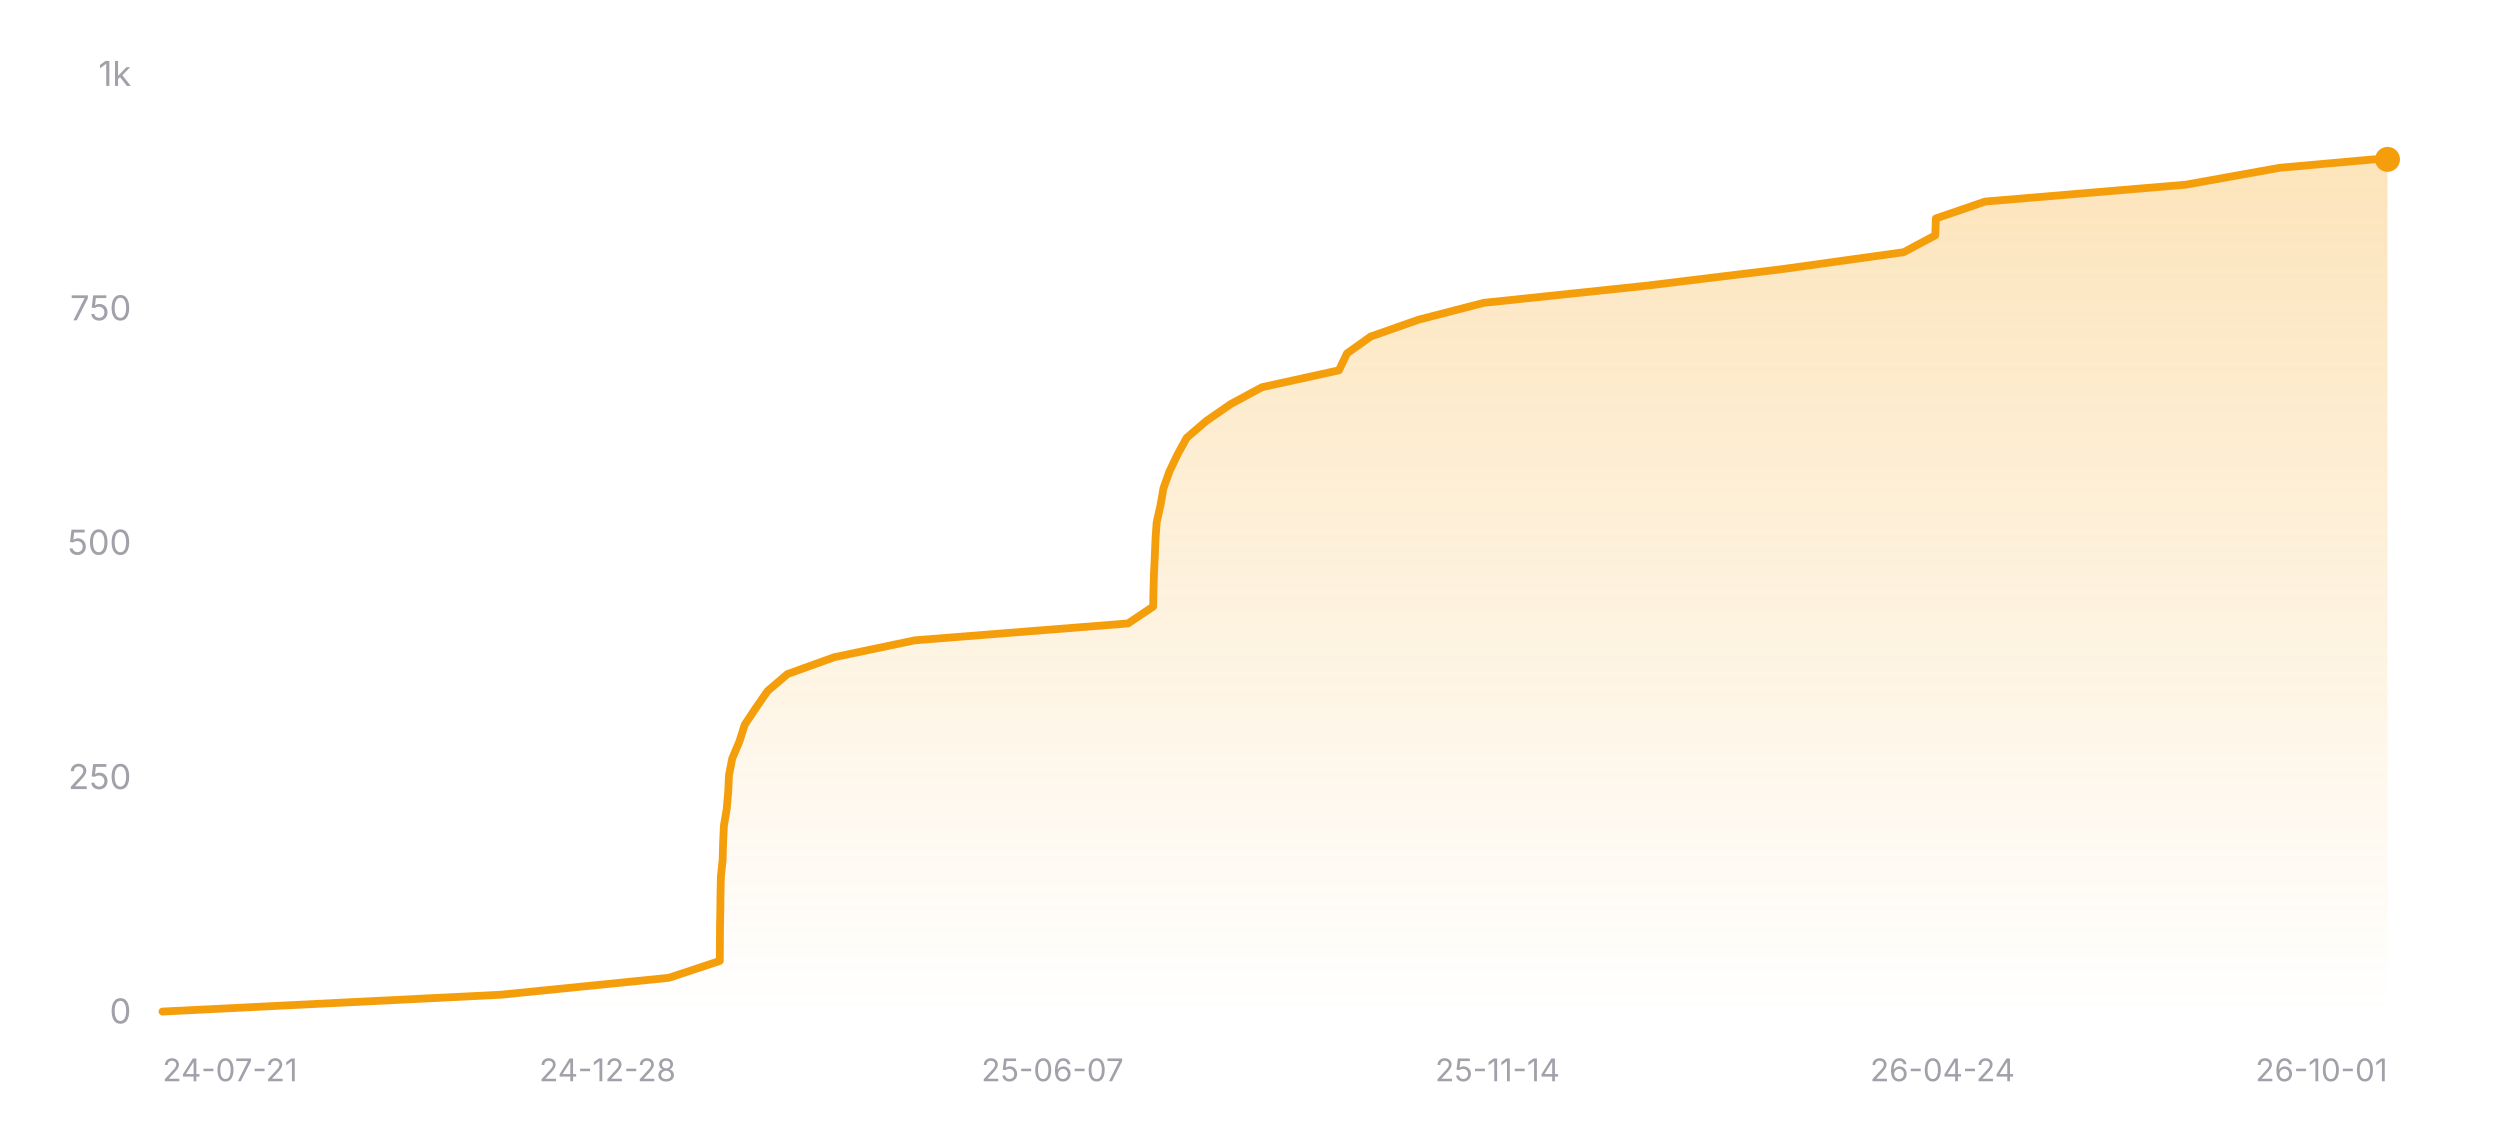
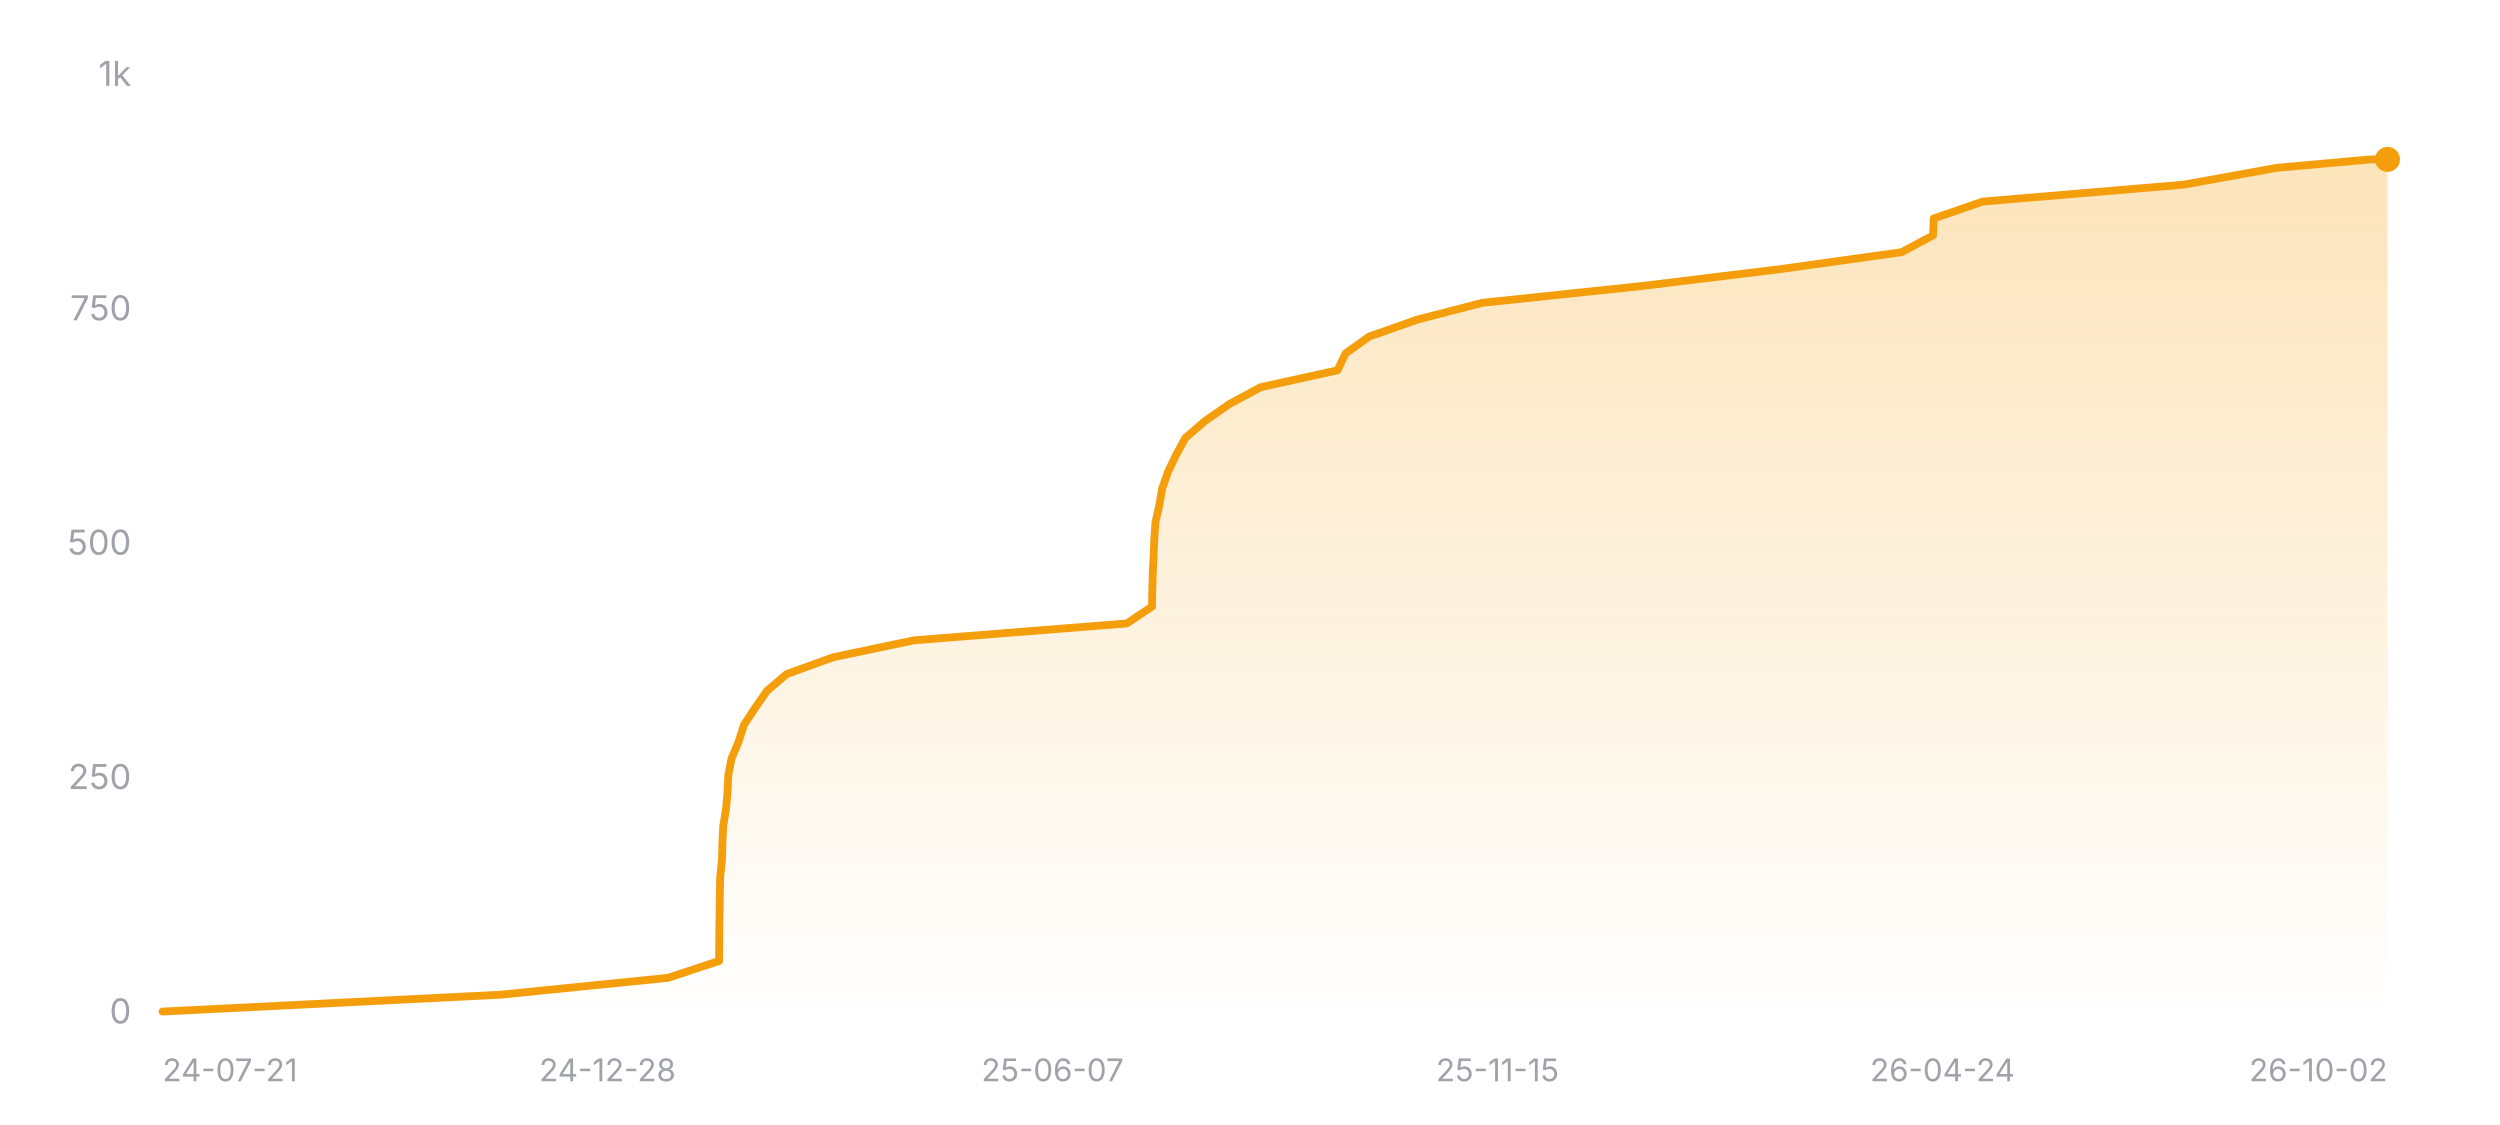
<svg xmlns="http://www.w3.org/2000/svg" width="800" height="360" viewBox="0 0 800 360" role="img" aria-label="Star history of nicejade/wealth-tracker">
  <defs>
    <linearGradient id="area-dark" x1="0" y1="0" x2="0" y2="1">
      <stop offset="0%" stop-color="#f59e0b" stop-opacity="0.28" />
      <stop offset="100%" stop-color="#f59e0b" stop-opacity="0" />
    </linearGradient>
  </defs>
  <line x1="52" y1="324" x2="764" y2="324" stroke="rgba(255,255,255,0.12)" stroke-width="1" />
  <text x="42" y="327.5" text-anchor="end" font-size="11" fill="#a1a1aa" font-family="ui-sans-serif, system-ui, -apple-system, BlinkMacSystemFont, 'Segoe UI', sans-serif">0</text>
  <line x1="52" y1="249" x2="764" y2="249" stroke="rgba(255,255,255,0.12)" stroke-width="1" stroke-dasharray="3 3" />
  <text x="42" y="252.5" text-anchor="end" font-size="11" fill="#a1a1aa" font-family="ui-sans-serif, system-ui, -apple-system, BlinkMacSystemFont, 'Segoe UI', sans-serif">250</text>
  <line x1="52" y1="174" x2="764" y2="174" stroke="rgba(255,255,255,0.12)" stroke-width="1" stroke-dasharray="3 3" />
  <text x="42" y="177.5" text-anchor="end" font-size="11" fill="#a1a1aa" font-family="ui-sans-serif, system-ui, -apple-system, BlinkMacSystemFont, 'Segoe UI', sans-serif">500</text>
  <line x1="52" y1="99" x2="764" y2="99" stroke="rgba(255,255,255,0.12)" stroke-width="1" stroke-dasharray="3 3" />
  <text x="42" y="102.5" text-anchor="end" font-size="11" fill="#a1a1aa" font-family="ui-sans-serif, system-ui, -apple-system, BlinkMacSystemFont, 'Segoe UI', sans-serif">750</text>
  <line x1="52" y1="24" x2="764" y2="24" stroke="rgba(255,255,255,0.12)" stroke-width="1" stroke-dasharray="3 3" />
  <text x="42" y="27.5" text-anchor="end" font-size="11" fill="#a1a1aa" font-family="ui-sans-serif, system-ui, -apple-system, BlinkMacSystemFont, 'Segoe UI', sans-serif">1k</text>
-   <polygon fill="url(#area-dark)" points="52,324 52,323.7 160.4,318.3 214.02,312.9 230.33,307.5 230.37,302.1 230.4,296.7 230.5,291.3 230.56,285.9 230.69,280.5 231.25,275.1 231.39,269.7 231.64,264.3 232.55,258.9 233.02,253.5 233.27,248.1 234.32,242.7 236.6,237.3 238.32,231.9 241.9,226.5 245.65,221.1 251.98,215.7 266.96,210.3 292.75,204.9 360.96,199.5 369.02,194.1 369.12,188.7 369.28,183.3 369.54,177.9 369.76,172.5 370.14,167.1 371.36,161.7 372.29,156.3 374.2,150.9 376.78,145.5 379.74,140.1 386.03,134.7 393.83,129.3 403.85,123.9 428.46,118.5 431.03,113.1 438.6,107.7 453.94,102.3 474.84,96.9 526.19,91.5 570.45,86.1 609.19,80.7 619.28,75.3 619.49,69.9 635.2,64.5 699.45,59.1 729.42,53.7 759.58,51 764,51 764,324" />
-   <polyline fill="none" stroke="#f59e0b" stroke-width="2.5" stroke-linecap="round" stroke-linejoin="round" points="52,323.7 160.4,318.3 214.02,312.9 230.33,307.5 230.37,302.1 230.4,296.7 230.5,291.3 230.56,285.9 230.69,280.5 231.25,275.1 231.39,269.7 231.64,264.3 232.55,258.9 233.02,253.5 233.27,248.1 234.32,242.7 236.6,237.3 238.32,231.9 241.9,226.5 245.65,221.1 251.98,215.7 266.96,210.3 292.75,204.9 360.96,199.5 369.02,194.1 369.12,188.7 369.28,183.3 369.54,177.9 369.76,172.5 370.14,167.1 371.36,161.7 372.29,156.3 374.2,150.9 376.78,145.5 379.74,140.1 386.03,134.7 393.83,129.3 403.85,123.9 428.46,118.5 431.03,113.1 438.6,107.7 453.94,102.3 474.84,96.9 526.19,91.5 570.45,86.1 609.19,80.7 619.28,75.3 619.49,69.9 635.2,64.5 699.45,59.1 729.42,53.7 759.58,51 764,51" />
+   <polygon fill="url(#area-dark)" points="52,324 52,323.7 160.27,318.3 213.82,312.9 230.12,307.5 230.15,302.1 230.19,296.7 230.28,291.3 230.34,285.9 230.47,280.5 231.03,275.1 231.17,269.7 231.43,264.3 232.33,258.9 232.8,253.5 233.05,248.1 234.1,242.7 236.37,237.3 238.09,231.9 241.67,226.5 245.41,221.1 251.74,215.7 266.7,210.3 292.46,204.9 360.58,199.5 368.64,194.1 368.73,188.7 368.89,183.3 369.15,177.9 369.37,172.5 369.75,167.1 370.97,161.7 371.9,156.3 373.81,150.9 376.39,145.5 379.35,140.1 385.63,134.7 393.41,129.3 403.42,123.9 428,118.5 430.57,113.1 438.13,107.7 453.45,102.3 474.32,96.9 525.61,91.5 569.82,86.1 608.51,80.7 618.59,75.3 618.8,69.9 634.49,64.5 698.67,59.1 728.6,53.7 758.72,51 764,51 764,324" />
+   <polyline fill="none" stroke="#f59e0b" stroke-width="2.5" stroke-linecap="round" stroke-linejoin="round" points="52,323.7 160.27,318.3 213.82,312.9 230.12,307.5 230.15,302.1 230.19,296.7 230.28,291.3 230.34,285.9 230.47,280.5 231.03,275.1 231.17,269.7 231.43,264.3 232.33,258.9 232.8,253.5 233.05,248.1 234.1,242.7 236.37,237.3 238.09,231.9 241.67,226.5 245.41,221.1 251.74,215.7 266.7,210.3 292.46,204.9 360.58,199.5 368.64,194.1 368.73,188.7 368.89,183.3 369.15,177.9 369.37,172.5 369.75,167.1 370.97,161.7 371.9,156.3 373.81,150.9 376.39,145.5 379.35,140.1 385.63,134.7 393.41,129.3 403.42,123.9 428,118.5 430.57,113.1 438.13,107.7 453.45,102.3 474.32,96.9 525.61,91.5 569.82,86.1 608.51,80.7 618.59,75.3 618.8,69.9 634.49,64.5 698.67,59.1 728.6,53.7 758.72,51 764,51" />
  <circle cx="764" cy="51" r="4" fill="#f59e0b" />
  <text x="52" y="346" text-anchor="start" font-size="10" fill="#a1a1aa" font-family="ui-sans-serif, system-ui, -apple-system, BlinkMacSystemFont, 'Segoe UI', sans-serif">24-07-21</text>
  <text x="194.4" y="346" text-anchor="middle" font-size="10" fill="#a1a1aa" font-family="ui-sans-serif, system-ui, -apple-system, BlinkMacSystemFont, 'Segoe UI', sans-serif">24-12-28</text>
  <text x="336.8" y="346" text-anchor="middle" font-size="10" fill="#a1a1aa" font-family="ui-sans-serif, system-ui, -apple-system, BlinkMacSystemFont, 'Segoe UI', sans-serif">25-06-07</text>
-   <text x="479.2" y="346" text-anchor="middle" font-size="10" fill="#a1a1aa" font-family="ui-sans-serif, system-ui, -apple-system, BlinkMacSystemFont, 'Segoe UI', sans-serif">25-11-14</text>
+   <text x="479.2" y="346" text-anchor="middle" font-size="10" fill="#a1a1aa" font-family="ui-sans-serif, system-ui, -apple-system, BlinkMacSystemFont, 'Segoe UI', sans-serif">25-11-15</text>
  <text x="621.6" y="346" text-anchor="middle" font-size="10" fill="#a1a1aa" font-family="ui-sans-serif, system-ui, -apple-system, BlinkMacSystemFont, 'Segoe UI', sans-serif">26-04-24</text>
-   <text x="764" y="346" text-anchor="end" font-size="10" fill="#a1a1aa" font-family="ui-sans-serif, system-ui, -apple-system, BlinkMacSystemFont, 'Segoe UI', sans-serif">26-10-01</text>
+   <text x="764" y="346" text-anchor="end" font-size="10" fill="#a1a1aa" font-family="ui-sans-serif, system-ui, -apple-system, BlinkMacSystemFont, 'Segoe UI', sans-serif">26-10-02</text>
</svg>
